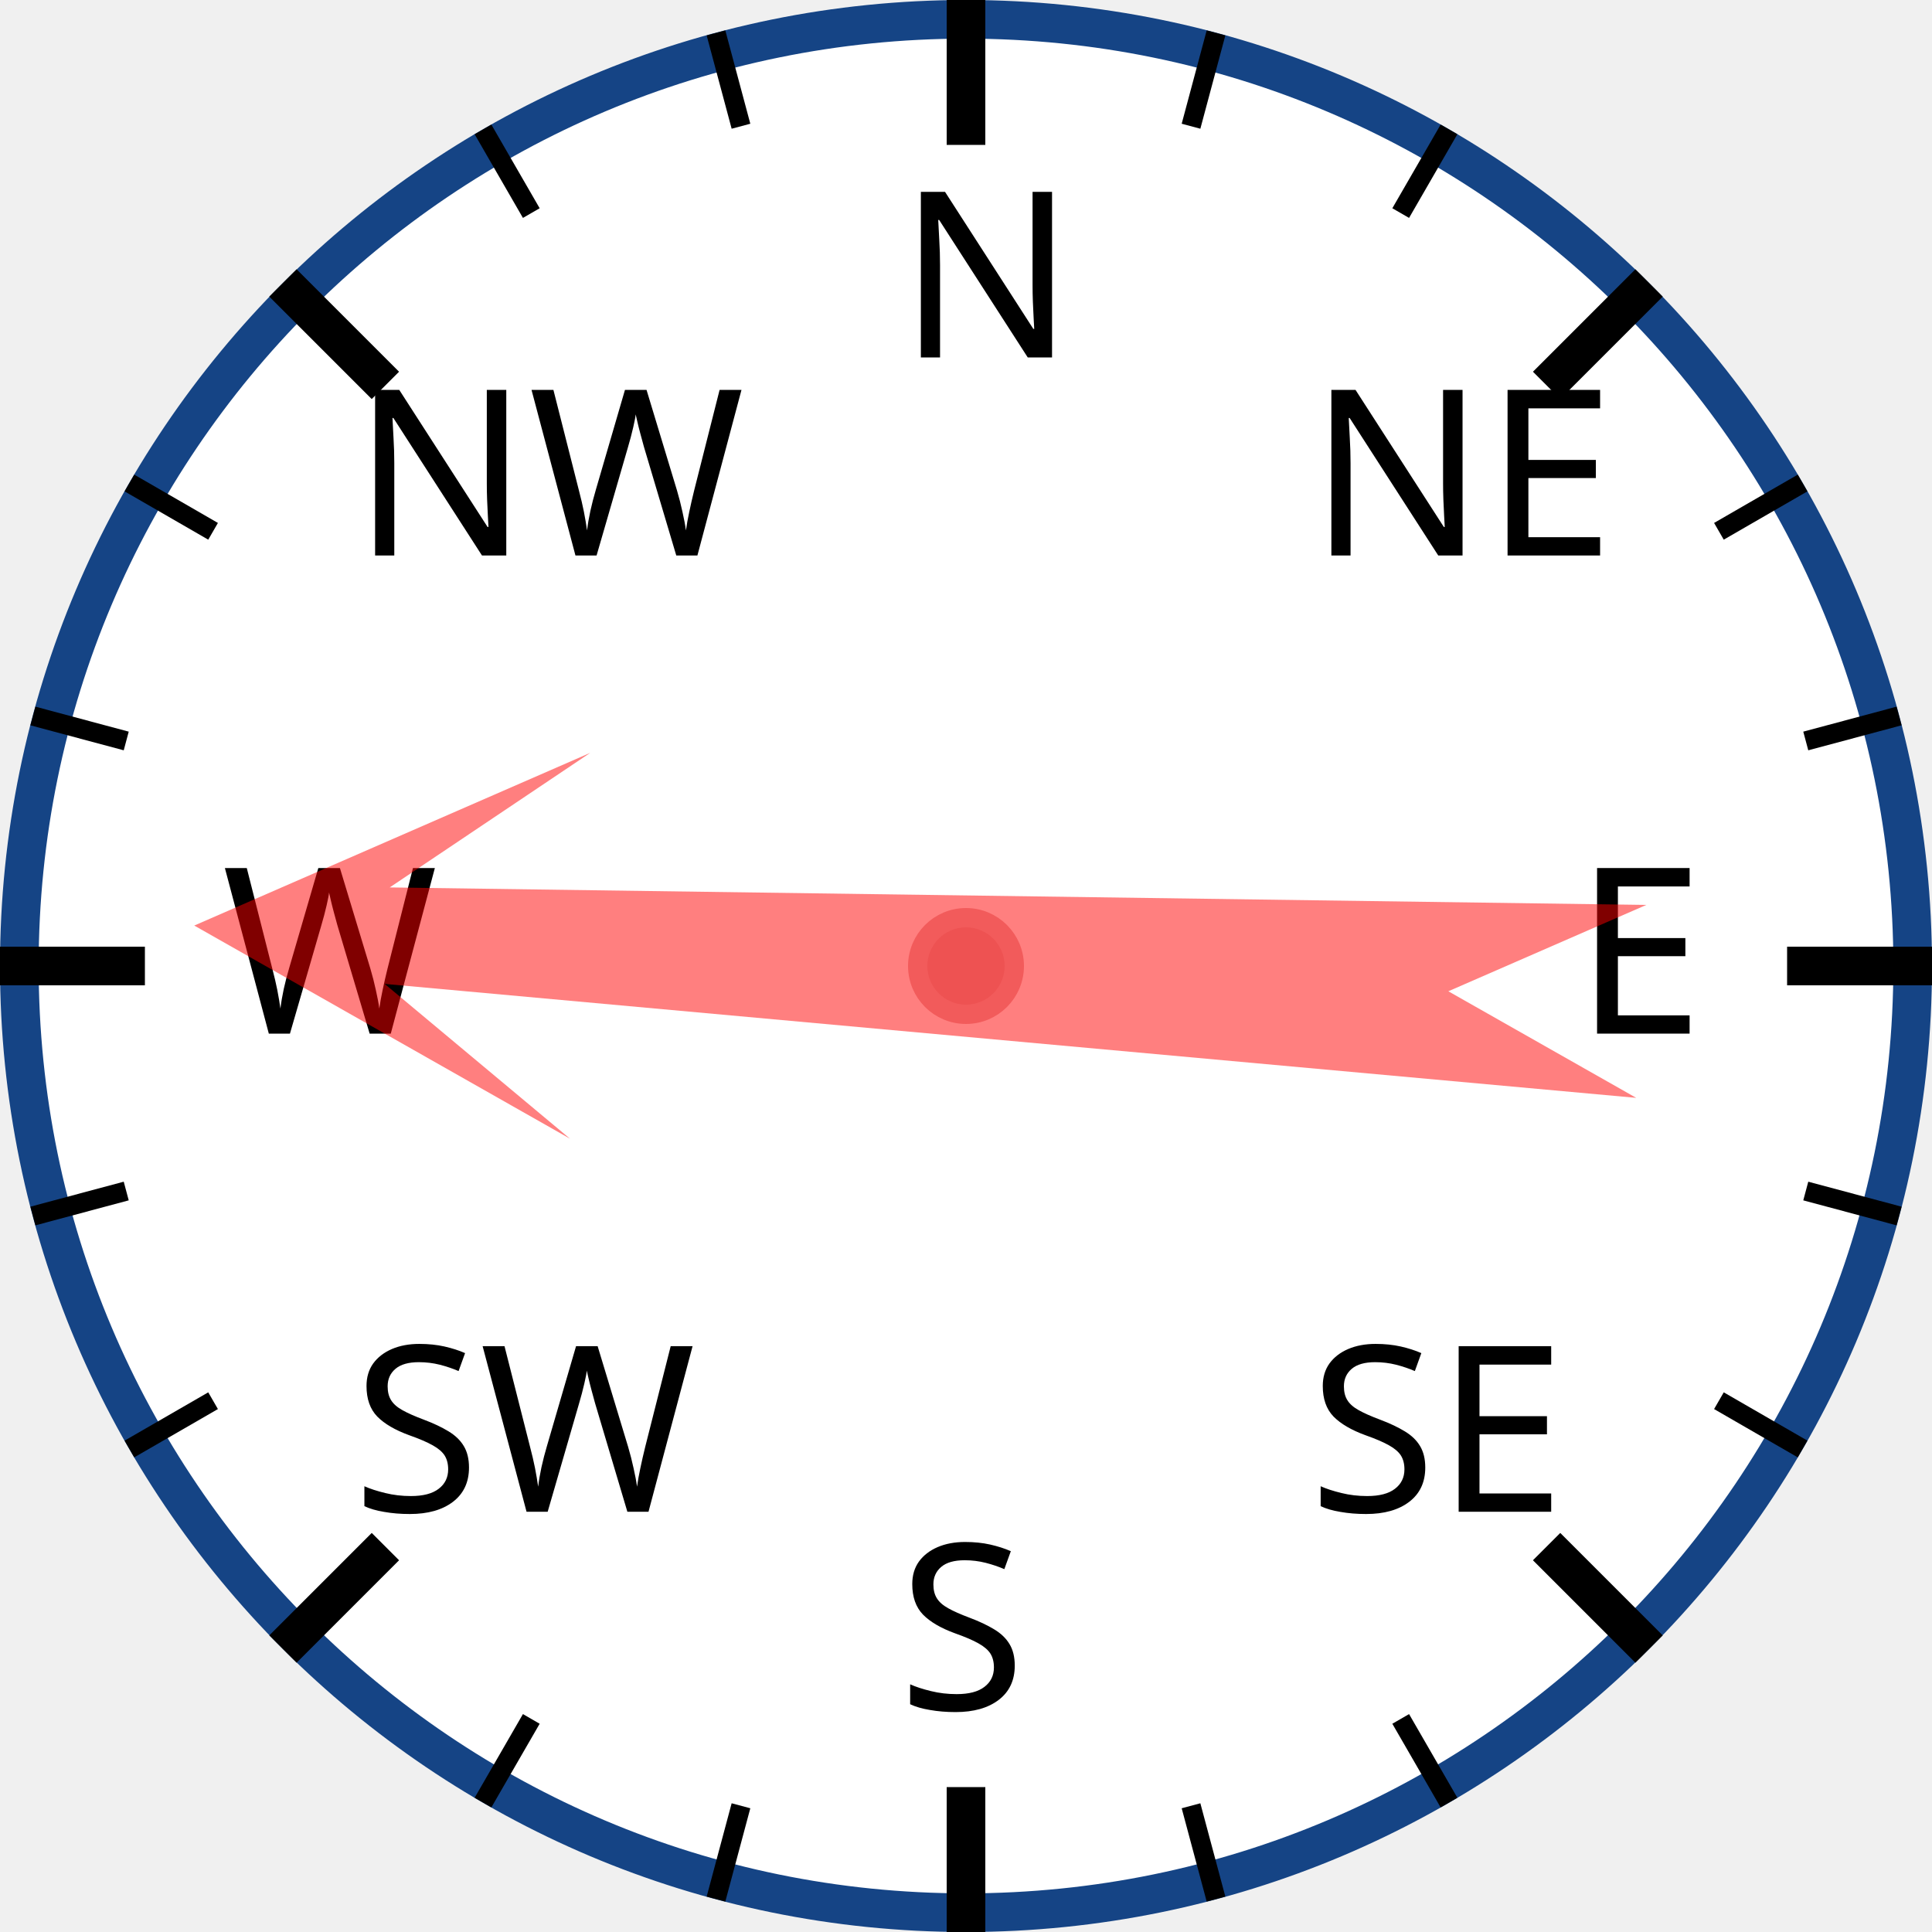
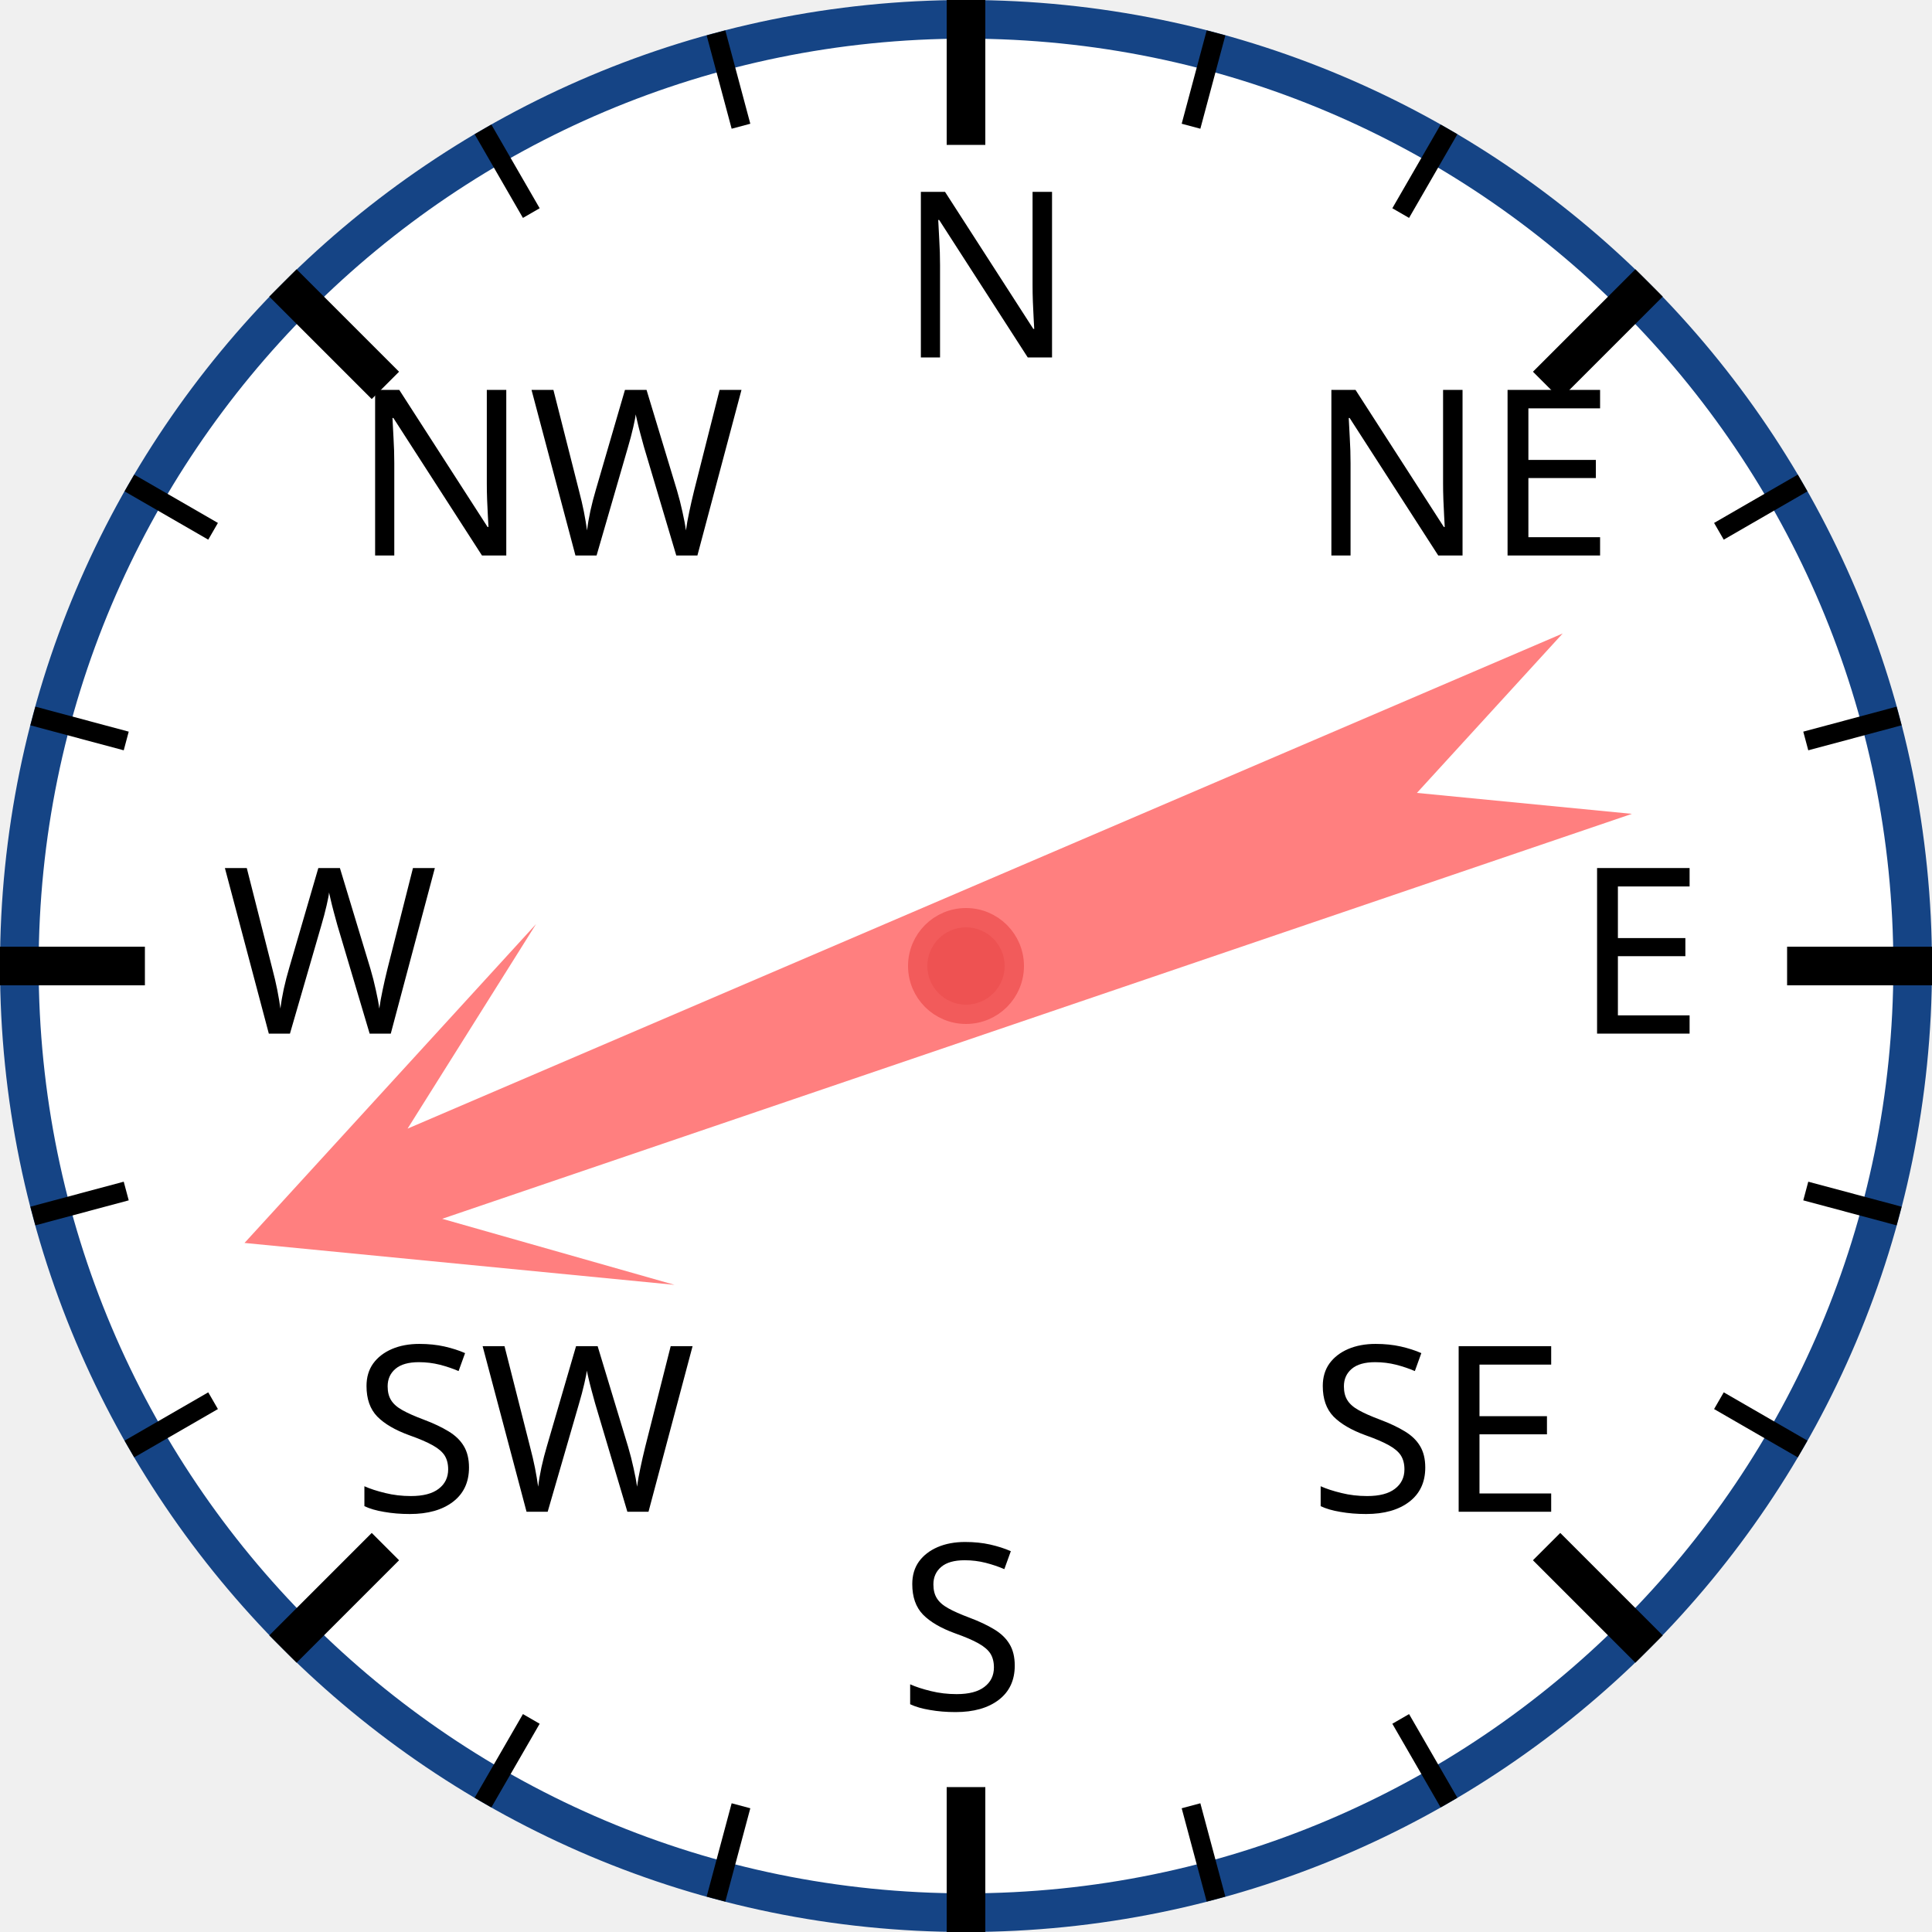
<svg xmlns="http://www.w3.org/2000/svg" width="120px" height="120px" viewBox="0 0 200 200">
  <circle cx="100" cy="100" r="98" style="fill: white; stroke: #154485; stroke-width: 4;" />
  <text x="93.0" y="37.0" style="font-family: sans-serif; font-size: 18pt;">N</text>
  <line x1="100.0" y1="0.0" x2="100.0" y2="15.0" style="stroke: black; stroke-width: 4;" />
  <line x1="74.118" y1="3.407" x2="76.706" y2="13.067" style="stroke: black; stroke-width: 2;" />
  <line x1="50" y1="13.397" x2="55" y2="22.058" style="stroke: black; stroke-width: 2;" />
  <text x="36.503" y="57.503" style="font-family: sans-serif; font-size: 18pt;">NW</text>
  <line x1="29.289" y1="29.289" x2="39.896" y2="39.896" style="stroke: black; stroke-width: 4;" />
  <line x1="13.397" y1="50" x2="22.058" y2="55" style="stroke: black; stroke-width: 2;" />
  <line x1="3.407" y1="74.118" x2="13.067" y2="76.706" style="stroke: black; stroke-width: 2;" />
  <text x="23.0" y="107.0" style="font-family: sans-serif; font-size: 18pt;">W</text>
  <line x1="0.0" y1="100.0" x2="15.0" y2="100.0" style="stroke: black; stroke-width: 4;" />
  <line x1="3.407" y1="125.882" x2="13.067" y2="123.294" style="stroke: black; stroke-width: 2;" />
  <line x1="13.397" y1="150" x2="22.058" y2="145" style="stroke: black; stroke-width: 2;" />
  <text x="36.503" y="156.497" style="font-family: sans-serif; font-size: 18pt;">SW</text>
  <line x1="29.289" y1="170.711" x2="39.896" y2="160.104" style="stroke: black; stroke-width: 4;" />
  <line x1="50" y1="186.603" x2="55" y2="177.942" style="stroke: black; stroke-width: 2;" />
  <line x1="74.118" y1="196.593" x2="76.706" y2="186.933" style="stroke: black; stroke-width: 2;" />
  <text x="93" y="177.0" style="font-family: sans-serif; font-size: 18pt;">S</text>
  <line x1="100" y1="200.0" x2="100" y2="185.0" style="stroke: black; stroke-width: 4;" />
  <line x1="125.882" y1="196.593" x2="123.294" y2="186.933" style="stroke: black; stroke-width: 2;" />
  <line x1="150.0" y1="186.603" x2="145.0" y2="177.942" style="stroke: black; stroke-width: 2;" />
  <text x="135.497" y="156.497" style="font-family: sans-serif; font-size: 18pt;">SE</text>
  <line x1="170.711" y1="170.711" x2="160.104" y2="160.104" style="stroke: black; stroke-width: 4;" />
  <line x1="186.603" y1="150" x2="177.942" y2="145" style="stroke: black; stroke-width: 2;" />
  <line x1="196.593" y1="125.882" x2="186.933" y2="123.294" style="stroke: black; stroke-width: 2;" />
  <text x="163.0" y="107" style="font-family: sans-serif; font-size: 18pt;">E</text>
  <line x1="200.0" y1="100" x2="185.0" y2="100" style="stroke: black; stroke-width: 4;" />
  <line x1="196.593" y1="74.118" x2="186.933" y2="76.706" style="stroke: black; stroke-width: 2;" />
  <line x1="186.603" y1="50" x2="177.942" y2="55" style="stroke: black; stroke-width: 2;" />
  <text x="135.497" y="57.503" style="font-family: sans-serif; font-size: 18pt;">NE</text>
  <line x1="170.711" y1="29.289" x2="160.104" y2="39.896" style="stroke: black; stroke-width: 4;" />
  <line x1="150" y1="13.397" x2="145" y2="22.058" style="stroke: black; stroke-width: 2;" />
  <line x1="125.882" y1="3.407" x2="123.294" y2="13.067" style="stroke: black; stroke-width: 2;" />
-   <polygon points="100 20 120 60 105 40 110 170 100 150 90 170 95 40 80 60" style="fill: red; fill-opacity: 0.5;" transform="rotate(273,100,100)" />
+   <polygon points="100 20 120 60 105 40 110 170 100 150 90 170 95 40 80 60" style="fill: red; fill-opacity: 0.5;" transform="rotate(249,100,100)" />
  <circle cx="100" cy="100" r="5" style="fill: #EE5252; stroke: #F25B5B; stroke-width: 2;" />
</svg>
